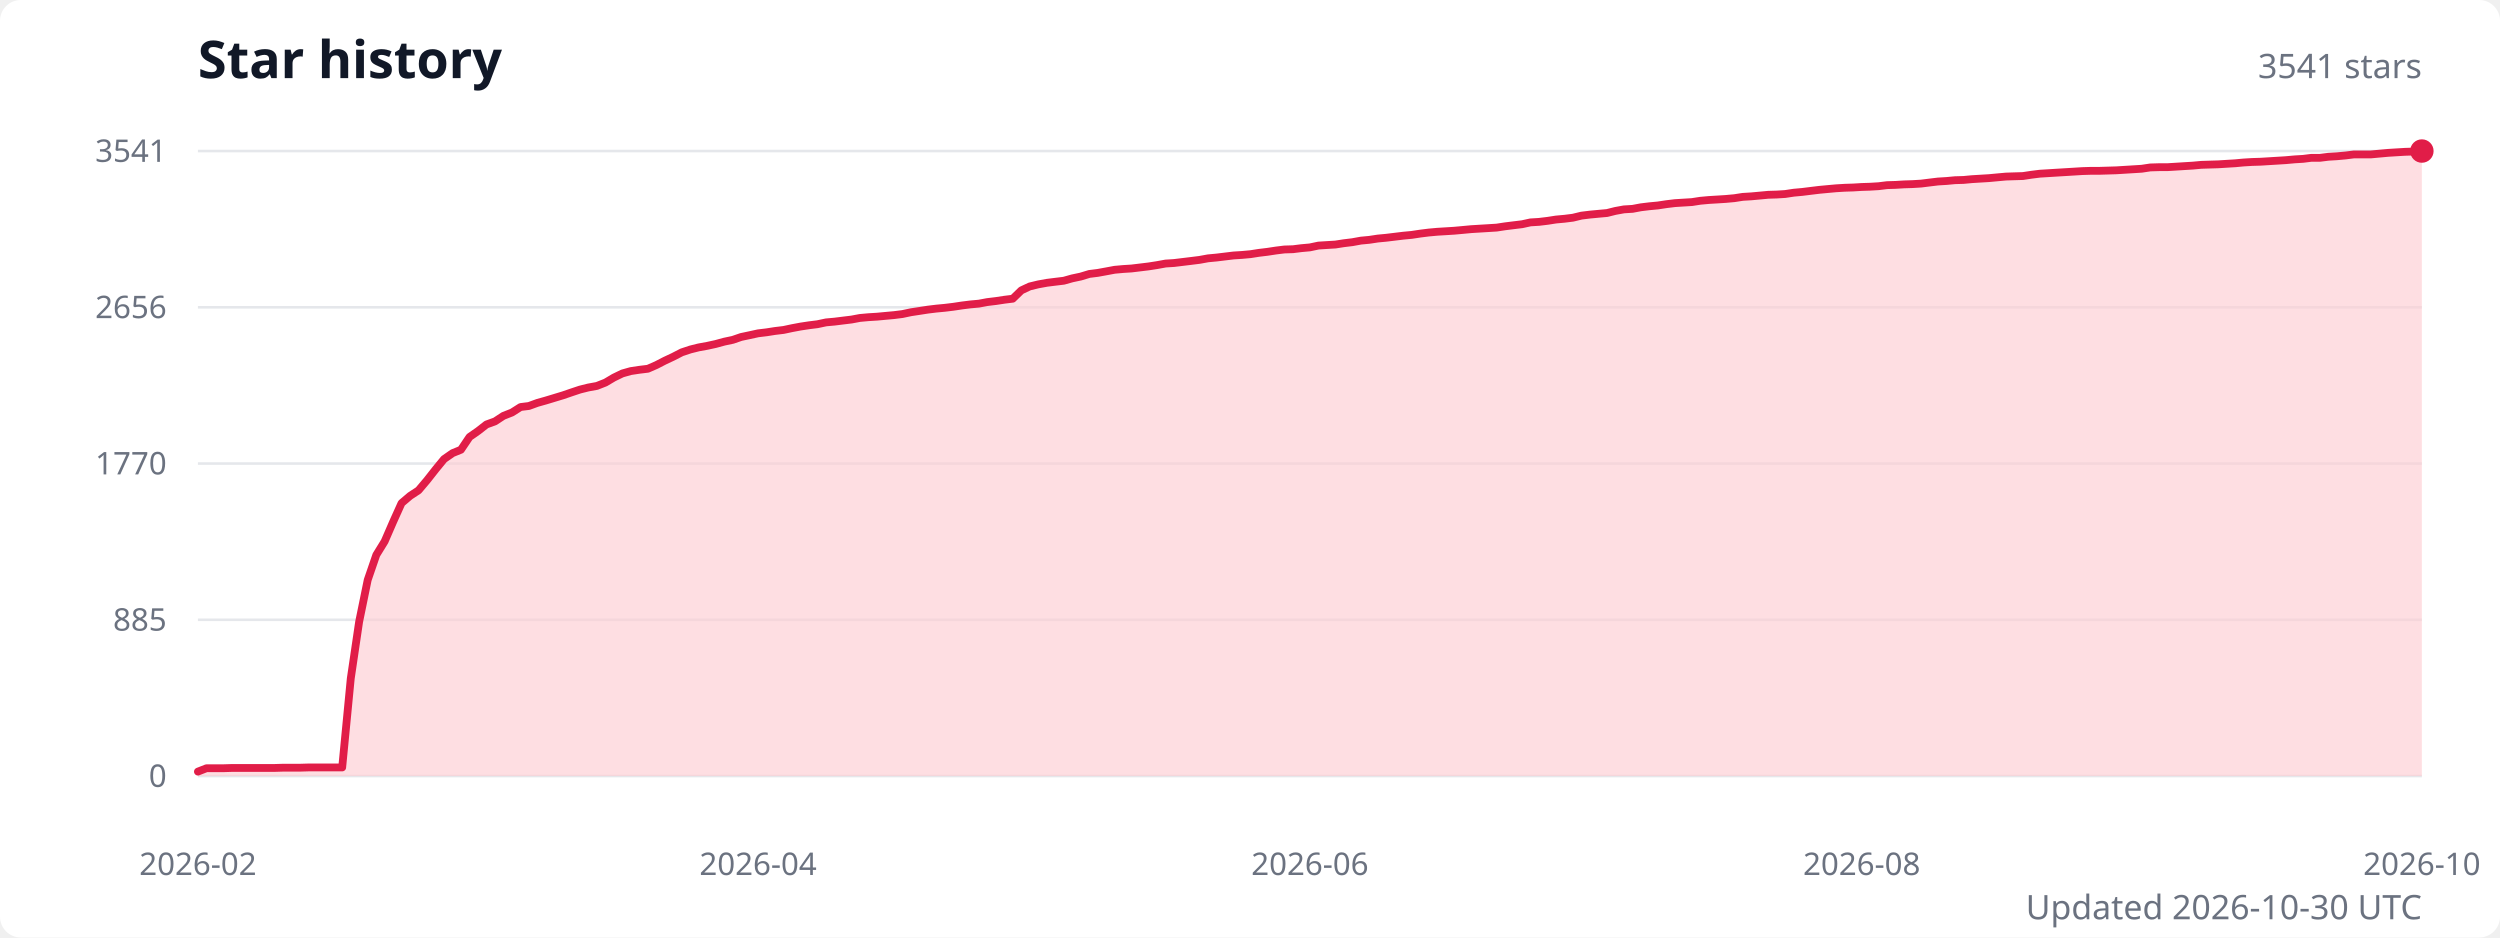
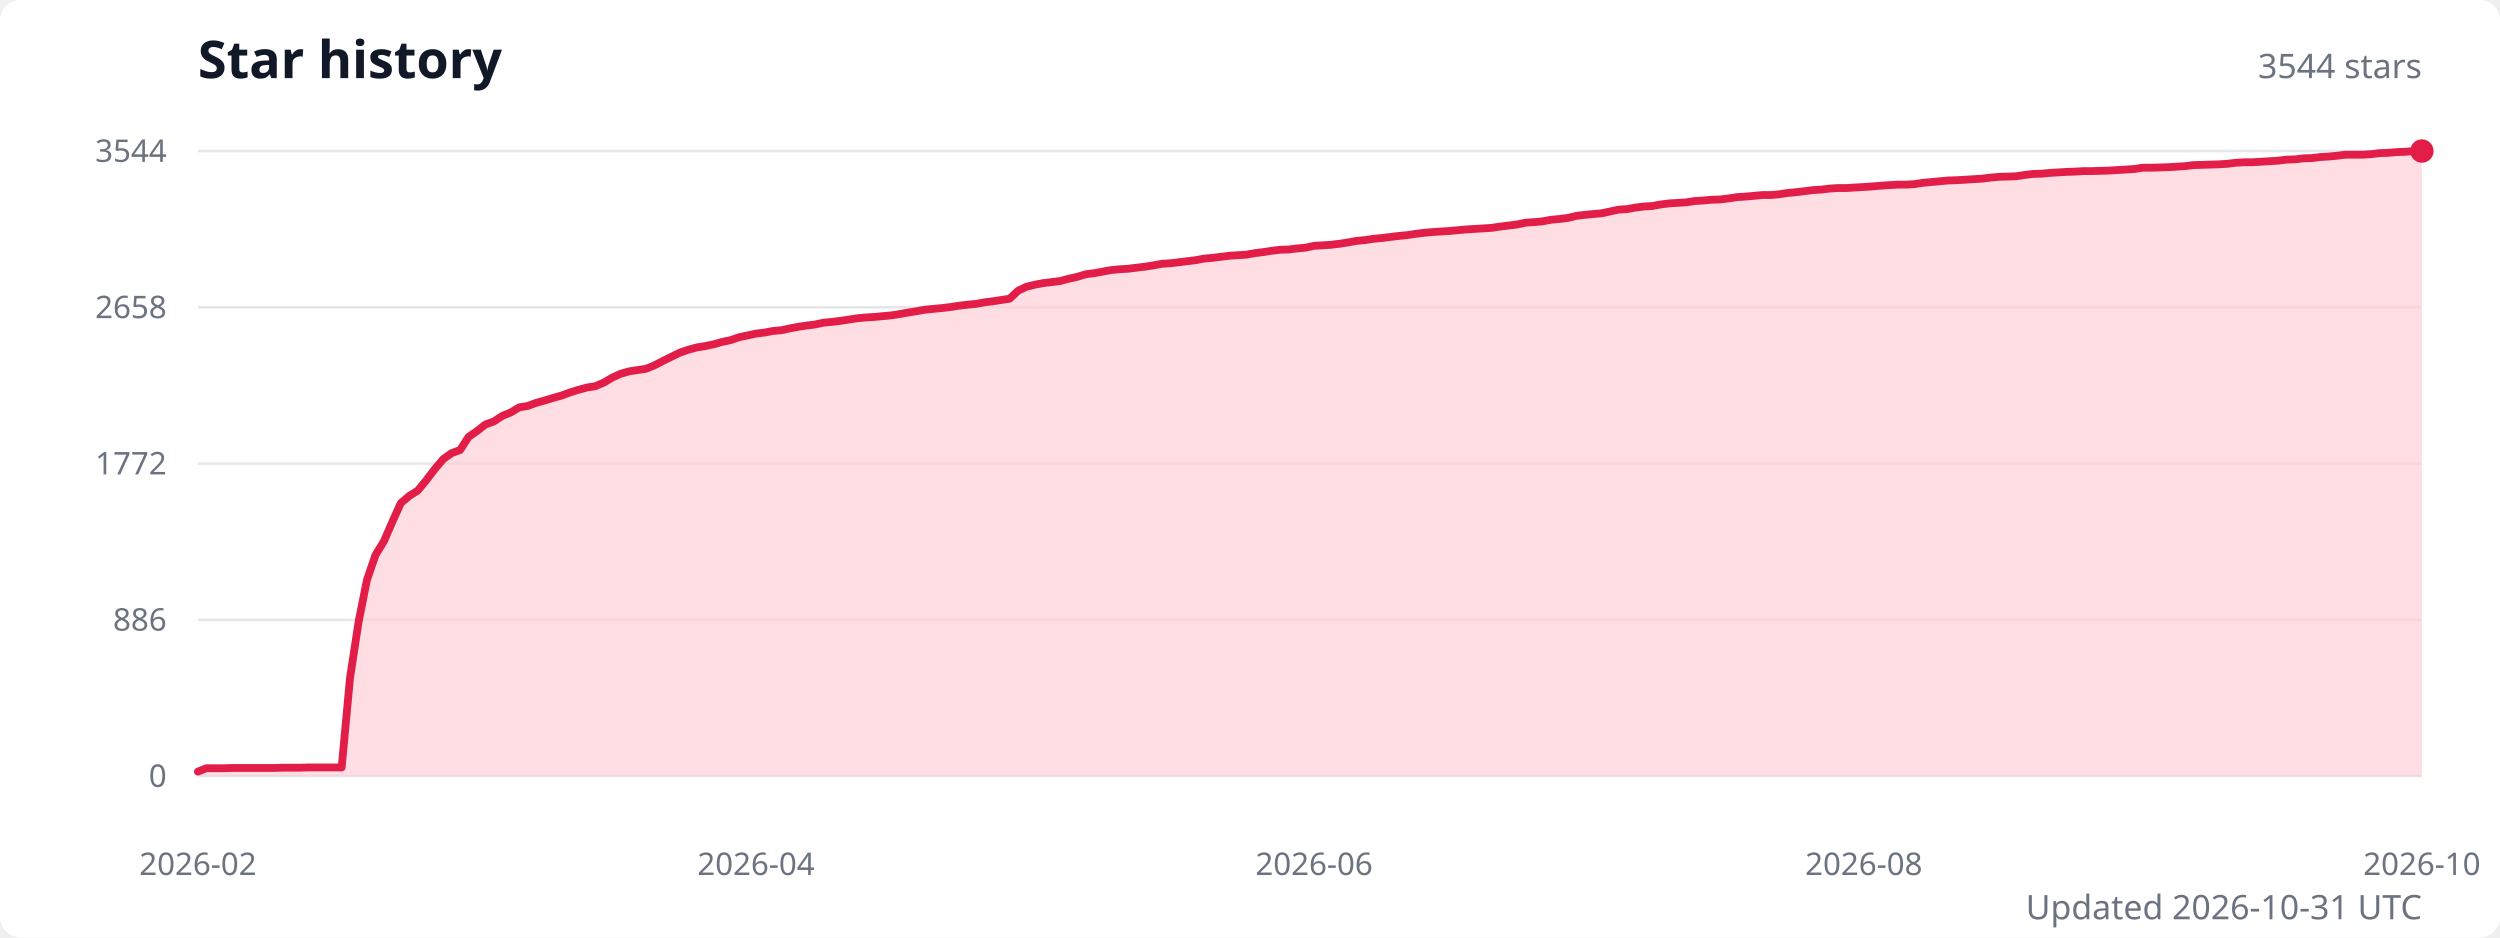
<svg xmlns="http://www.w3.org/2000/svg" width="960" height="360" viewBox="0 0 960 360" role="img" aria-labelledby="title description">
  <style>
    .title { fill: #111827; font: 600 20px system-ui, sans-serif; }
    .subtitle { fill: #6b7280; font: 13px system-ui, sans-serif; }
    .axis-label { fill: #6b7280; font: 12px system-ui, sans-serif; }
    .grid { stroke: #e5e7eb; stroke-width: 1; }
  </style>
  <rect width="100%" height="100%" fill="#ffffff" rx="8" />
  <text class="title" x="76" y="30">Star history</text>
-   <text class="subtitle" x="930" y="30" text-anchor="end">3541 stars</text>
+   <text class="subtitle" x="930" y="30" text-anchor="end">3544 stars</text>
  <line class="grid" x1="76" y1="298" x2="930" y2="298" />
  <text class="axis-label" x="64" y="298" text-anchor="end" dominant-baseline="middle">0</text>
  <line class="grid" x1="76" y1="238" x2="930" y2="238" />
-   <text class="axis-label" x="64" y="238" text-anchor="end" dominant-baseline="middle">885</text>
+   <text class="axis-label" x="64" y="238" text-anchor="end" dominant-baseline="middle">886</text>
  <line class="grid" x1="76" y1="178" x2="930" y2="178" />
-   <text class="axis-label" x="64" y="178" text-anchor="end" dominant-baseline="middle">1770</text>
+   <text class="axis-label" x="64" y="178" text-anchor="end" dominant-baseline="middle">1772</text>
  <line class="grid" x1="76" y1="118" x2="930" y2="118" />
-   <text class="axis-label" x="64" y="118" text-anchor="end" dominant-baseline="middle">2656</text>
+   <text class="axis-label" x="64" y="118" text-anchor="end" dominant-baseline="middle">2658</text>
  <line class="grid" x1="76" y1="58" x2="930" y2="58" />
-   <text class="axis-label" x="64" y="58" text-anchor="end" dominant-baseline="middle">3541</text>
-   <path d="M 76 298 L 76,296.3 79.3,295 82.5,295 85.8,295 89,294.9 92.3,294.9 95.6,294.9 98.8,294.9 102.1,294.9 105.3,294.9 108.6,294.8 111.9,294.8 115.1,294.8 118.4,294.7 121.6,294.7 124.9,294.7 128.2,294.7 131.4,294.7 134.7,260.5 137.9,238.8 141.2,222.7 144.5,213.1 147.7,207.9 151,200.3 154.2,193.2 157.5,190.4 160.7,188.3 164,184.4 167.3,180.2 170.5,176.3 173.8,174 177,172.7 180.3,167.8 183.6,165.5 186.8,163 190.1,161.8 193.3,159.7 196.6,158.4 199.9,156.3 203.1,155.9 206.4,154.7 209.6,153.8 212.9,152.8 216.2,151.8 219.4,150.7 222.7,149.6 225.9,148.8 229.2,148.2 232.5,146.9 235.7,145 239,143.4 242.2,142.5 245.5,142 248.8,141.6 252,140.2 255.3,138.5 258.5,137 261.8,135.3 265.1,134.2 268.3,133.4 271.6,132.8 274.8,132.1 278.1,131.2 281.4,130.5 284.6,129.4 287.9,128.7 291.1,128 294.4,127.6 297.6,127.1 300.9,126.7 304.2,126 307.4,125.4 310.7,124.9 313.9,124.5 317.2,123.8 320.5,123.5 323.7,123.1 327,122.7 330.2,122.1 333.5,121.8 336.8,121.6 340,121.3 343.3,121 346.5,120.6 349.8,119.9 353.1,119.4 356.3,118.9 359.6,118.5 362.8,118.2 366.1,117.8 369.4,117.3 372.6,116.9 375.9,116.6 379.1,116 382.4,115.6 385.7,115.1 388.9,114.7 392.2,111.5 395.4,110 398.7,109.2 402,108.6 405.2,108.2 408.5,107.8 411.7,106.9 415,106.2 418.3,105.2 421.5,104.8 424.8,104.2 428,103.6 431.3,103.3 434.5,103.1 437.8,102.7 441.1,102.3 444.3,101.8 447.6,101.2 450.8,101 454.1,100.6 457.4,100.2 460.6,99.8 463.9,99.2 467.1,98.9 470.4,98.5 473.7,98.1 476.9,97.9 480.2,97.6 483.4,97.1 486.7,96.7 490,96.2 493.2,95.8 496.5,95.7 499.7,95.3 503,95 506.3,94.3 509.5,94.1 512.8,93.9 516,93.4 519.3,93 522.6,92.4 525.8,92.1 529.1,91.6 532.3,91.3 535.6,90.9 538.9,90.5 542.1,90.2 545.4,89.7 548.6,89.3 551.9,89 555.2,88.8 558.4,88.6 561.7,88.3 564.9,88 568.2,87.8 571.5,87.6 574.7,87.4 578,86.9 581.2,86.5 584.5,86.1 587.7,85.4 591,85.2 594.3,84.8 597.5,84.3 600.8,84 604,83.6 607.3,82.8 610.6,82.4 613.8,82.1 617.1,81.8 620.3,81 623.6,80.4 626.9,80.2 630.1,79.6 633.4,79.2 636.6,78.9 639.9,78.4 643.2,78 646.4,77.8 649.7,77.6 652.9,77.1 656.2,76.8 659.5,76.6 662.7,76.4 666,76.1 669.2,75.6 672.5,75.4 675.8,75.1 679,74.8 682.3,74.7 685.5,74.5 688.8,74 692.1,73.7 695.3,73.3 698.6,72.9 701.8,72.6 705.1,72.3 708.4,72.1 711.6,72 714.9,71.8 718.1,71.7 721.4,71.5 724.6,71.1 727.9,71 731.2,70.8 734.4,70.7 737.7,70.5 740.9,70.1 744.2,69.7 747.5,69.5 750.7,69.2 754,69.1 757.2,68.8 760.5,68.6 763.8,68.4 767,68.1 770.3,67.8 773.5,67.7 776.8,67.6 780.1,67.1 783.3,66.7 786.6,66.5 789.8,66.3 793.1,66.1 796.4,65.9 799.6,65.7 802.9,65.6 806.1,65.6 809.4,65.5 812.7,65.4 815.9,65.2 819.2,65 822.4,64.8 825.7,64.3 829,64.2 832.2,64.2 835.5,64 838.7,63.8 842,63.6 845.3,63.3 848.5,63.2 851.8,63.1 855,62.9 858.3,62.7 861.5,62.4 864.8,62.2 868.1,62.1 871.3,61.9 874.6,61.7 877.8,61.5 881.1,61.2 884.4,61 887.6,60.6 890.9,60.6 894.1,60.2 897.4,60 900.7,59.7 903.9,59.3 907.2,59.3 910.4,59.3 913.7,59 917,58.7 920.2,58.5 923.5,58.3 926.7,58.2 930,58 L 930 298 Z" fill="#fecdd3" opacity="0.65" />
-   <polyline points="76,296.3 79.3,295 82.5,295 85.8,295 89,294.9 92.3,294.9 95.6,294.9 98.8,294.9 102.1,294.9 105.3,294.9 108.6,294.8 111.9,294.8 115.1,294.8 118.4,294.7 121.6,294.7 124.9,294.7 128.2,294.7 131.4,294.7 134.7,260.5 137.9,238.8 141.2,222.7 144.5,213.1 147.7,207.9 151,200.3 154.2,193.2 157.5,190.4 160.7,188.3 164,184.4 167.3,180.2 170.5,176.3 173.8,174 177,172.7 180.3,167.8 183.6,165.5 186.8,163 190.1,161.8 193.3,159.7 196.6,158.4 199.9,156.3 203.1,155.9 206.4,154.7 209.6,153.8 212.9,152.8 216.2,151.8 219.4,150.7 222.7,149.6 225.9,148.8 229.2,148.2 232.5,146.9 235.7,145 239,143.4 242.2,142.5 245.5,142 248.8,141.6 252,140.2 255.3,138.5 258.5,137 261.8,135.3 265.1,134.2 268.3,133.4 271.6,132.8 274.8,132.1 278.1,131.2 281.4,130.5 284.6,129.4 287.9,128.7 291.1,128 294.4,127.6 297.6,127.1 300.9,126.7 304.2,126 307.4,125.4 310.7,124.9 313.9,124.5 317.2,123.8 320.5,123.5 323.7,123.1 327,122.7 330.2,122.1 333.5,121.8 336.8,121.6 340,121.3 343.3,121 346.5,120.6 349.8,119.9 353.1,119.4 356.3,118.9 359.6,118.5 362.8,118.2 366.1,117.8 369.4,117.3 372.6,116.9 375.9,116.6 379.1,116 382.4,115.6 385.7,115.1 388.9,114.7 392.2,111.5 395.4,110 398.7,109.2 402,108.6 405.2,108.2 408.5,107.8 411.7,106.9 415,106.2 418.3,105.2 421.5,104.8 424.8,104.2 428,103.6 431.3,103.3 434.5,103.1 437.8,102.7 441.1,102.3 444.3,101.8 447.6,101.2 450.8,101 454.1,100.6 457.4,100.2 460.6,99.8 463.9,99.2 467.1,98.9 470.4,98.5 473.7,98.1 476.9,97.9 480.2,97.6 483.4,97.1 486.7,96.7 490,96.2 493.2,95.8 496.5,95.7 499.7,95.3 503,95 506.3,94.3 509.5,94.1 512.8,93.9 516,93.4 519.3,93 522.6,92.4 525.8,92.1 529.1,91.6 532.3,91.3 535.6,90.9 538.9,90.5 542.1,90.2 545.4,89.7 548.6,89.3 551.9,89 555.2,88.8 558.4,88.6 561.7,88.3 564.9,88 568.2,87.8 571.5,87.6 574.7,87.4 578,86.9 581.2,86.5 584.5,86.1 587.7,85.4 591,85.2 594.3,84.8 597.5,84.3 600.8,84 604,83.6 607.3,82.8 610.6,82.4 613.8,82.1 617.1,81.8 620.3,81 623.6,80.4 626.9,80.2 630.1,79.6 633.4,79.2 636.6,78.9 639.9,78.4 643.2,78 646.4,77.8 649.7,77.6 652.9,77.1 656.2,76.8 659.5,76.6 662.7,76.4 666,76.1 669.2,75.6 672.5,75.4 675.8,75.1 679,74.8 682.3,74.7 685.5,74.5 688.8,74 692.1,73.7 695.3,73.3 698.6,72.9 701.8,72.6 705.1,72.3 708.4,72.1 711.6,72 714.9,71.8 718.1,71.7 721.4,71.5 724.6,71.1 727.9,71 731.2,70.8 734.4,70.7 737.7,70.5 740.9,70.1 744.2,69.7 747.5,69.5 750.7,69.2 754,69.1 757.2,68.8 760.5,68.6 763.8,68.4 767,68.1 770.3,67.8 773.5,67.7 776.8,67.6 780.1,67.1 783.3,66.7 786.6,66.5 789.8,66.3 793.1,66.1 796.4,65.9 799.6,65.7 802.9,65.6 806.1,65.6 809.4,65.5 812.7,65.4 815.9,65.2 819.2,65 822.4,64.8 825.7,64.3 829,64.2 832.2,64.2 835.5,64 838.7,63.8 842,63.6 845.3,63.3 848.5,63.2 851.8,63.1 855,62.9 858.3,62.7 861.5,62.4 864.8,62.2 868.1,62.1 871.3,61.9 874.6,61.7 877.8,61.5 881.1,61.2 884.4,61 887.6,60.6 890.9,60.6 894.1,60.2 897.4,60 900.7,59.7 903.9,59.3 907.2,59.3 910.4,59.3 913.7,59 917,58.7 920.2,58.5 923.5,58.3 926.7,58.2 930,58" fill="none" stroke="#e11d48" stroke-width="3" stroke-linecap="round" stroke-linejoin="round" />
+   <text class="axis-label" x="64" y="58" text-anchor="end" dominant-baseline="middle">3544</text>
+   <path d="M 76 298 L 76,296.3 79.2,295 82.5,295 85.7,295 89,294.9 92.2,294.9 95.5,294.9 98.7,294.9 102,294.9 105.2,294.9 108.5,294.8 111.7,294.8 115,294.8 118.2,294.7 121.5,294.7 124.7,294.7 128,294.7 131.2,294.7 134.4,260.4 137.7,238.8 140.9,222.7 144.2,213.1 147.4,207.9 150.7,200.3 153.9,193.2 157.2,190.4 160.4,188.4 163.7,184.4 166.9,180.2 170.2,176.3 173.4,174 176.7,172.8 179.9,167.8 183.2,165.5 186.4,163 189.7,161.8 192.9,159.7 196.1,158.4 199.4,156.4 202.6,155.9 205.9,154.7 209.1,153.8 212.4,152.8 215.6,151.9 218.9,150.7 222.1,149.7 225.4,148.8 228.6,148.3 231.9,146.9 235.1,145 238.4,143.5 241.6,142.6 244.9,142.1 248.1,141.6 251.3,140.3 254.6,138.6 257.8,137 261.1,135.4 264.3,134.3 267.6,133.4 270.8,132.9 274.1,132.2 277.3,131.3 280.6,130.6 283.8,129.5 287.1,128.8 290.3,128.1 293.6,127.7 296.8,127.1 300.1,126.8 303.3,126.1 306.5,125.5 309.8,125 313,124.6 316.3,123.9 319.5,123.6 322.8,123.2 326,122.7 329.3,122.2 332.5,121.9 335.8,121.7 339,121.4 342.3,121.1 345.5,120.6 348.8,120 352,119.5 355.3,118.9 358.5,118.6 361.7,118.3 365,117.9 368.2,117.4 371.5,117 374.7,116.7 378,116.1 381.2,115.7 384.5,115.2 387.7,114.7 391,111.6 394.2,110.1 397.5,109.3 400.7,108.7 404,108.3 407.2,107.9 410.5,107 413.7,106.3 417,105.3 420.2,104.9 423.4,104.3 426.7,103.7 429.9,103.4 433.2,103.2 436.4,102.8 439.7,102.4 442.9,101.9 446.2,101.3 449.4,101.1 452.7,100.7 455.9,100.3 459.2,99.9 462.4,99.3 465.7,99 468.9,98.6 472.2,98.2 475.4,98 478.6,97.8 481.9,97.2 485.1,96.8 488.4,96.3 491.6,95.9 494.9,95.8 498.1,95.4 501.4,95.1 504.6,94.4 507.9,94.2 511.1,94 514.4,93.6 517.6,93.1 520.9,92.5 524.1,92.2 527.4,91.7 530.6,91.4 533.8,91 537.1,90.6 540.3,90.3 543.6,89.8 546.8,89.4 550.1,89.1 553.3,88.9 556.6,88.7 559.8,88.4 563.1,88.1 566.3,87.9 569.6,87.7 572.8,87.5 576.1,87 579.3,86.6 582.6,86.2 585.8,85.5 589,85.3 592.3,85 595.5,84.4 598.8,84.1 602,83.7 605.3,82.9 608.5,82.5 611.8,82.2 615,81.9 618.3,81.2 621.5,80.5 624.8,80.3 628,79.7 631.3,79.3 634.5,79.1 637.8,78.5 641,78.1 644.3,77.9 647.5,77.7 650.7,77.2 654,77 657.2,76.7 660.5,76.6 663.7,76.2 667,75.7 670.2,75.5 673.5,75.2 676.7,74.9 680,74.9 683.2,74.6 686.5,74.1 689.7,73.8 693,73.4 696.2,73 699.5,72.8 702.7,72.4 705.9,72.2 709.2,72.2 712.4,72 715.7,71.8 718.9,71.6 722.2,71.3 725.4,71.1 728.7,70.9 731.9,70.9 735.2,70.7 738.4,70.2 741.7,69.9 744.9,69.6 748.2,69.3 751.4,69.2 754.7,69 757.9,68.8 761.1,68.6 764.4,68.2 767.6,67.9 770.9,67.8 774.1,67.7 777.4,67.2 780.6,66.8 783.9,66.7 787.1,66.4 790.4,66.2 793.6,66 796.9,65.9 800.1,65.7 803.4,65.7 806.6,65.6 809.9,65.5 813.1,65.3 816.3,65.1 819.6,64.9 822.8,64.4 826.1,64.4 829.3,64.3 832.6,64.2 835.8,64 839.1,63.8 842.3,63.4 845.6,63.3 848.8,63.2 852.1,63.1 855.3,62.9 858.6,62.5 861.8,62.3 865.1,62.3 868.3,62.1 871.6,61.9 874.8,61.7 878,61.3 881.3,61.2 884.5,60.8 887.8,60.7 891,60.3 894.3,60.1 897.5,59.8 900.8,59.4 904,59.4 907.3,59.4 910.5,59.2 913.8,58.8 917,58.7 920.3,58.4 923.5,58.3 926.8,58 930,58 L 930 298 Z" fill="#fecdd3" opacity="0.65" />
+   <polyline points="76,296.3 79.2,295 82.5,295 85.7,295 89,294.9 92.2,294.9 95.5,294.9 98.7,294.9 102,294.9 105.2,294.9 108.5,294.8 111.7,294.8 115,294.8 118.2,294.7 121.5,294.7 124.7,294.7 128,294.7 131.2,294.7 134.4,260.4 137.7,238.8 140.9,222.7 144.2,213.1 147.4,207.9 150.7,200.3 153.9,193.2 157.2,190.4 160.4,188.4 163.7,184.4 166.9,180.2 170.2,176.3 173.4,174 176.7,172.8 179.9,167.8 183.2,165.5 186.4,163 189.7,161.8 192.9,159.7 196.1,158.4 199.4,156.4 202.6,155.9 205.9,154.7 209.1,153.8 212.4,152.8 215.6,151.9 218.9,150.7 222.1,149.7 225.4,148.8 228.6,148.3 231.9,146.9 235.1,145 238.4,143.5 241.6,142.6 244.9,142.1 248.1,141.6 251.3,140.3 254.6,138.6 257.8,137 261.1,135.4 264.3,134.3 267.6,133.4 270.8,132.9 274.1,132.2 277.3,131.3 280.6,130.6 283.8,129.5 287.1,128.8 290.3,128.1 293.6,127.7 296.8,127.1 300.1,126.8 303.3,126.1 306.5,125.5 309.8,125 313,124.6 316.3,123.9 319.5,123.6 322.8,123.2 326,122.7 329.3,122.2 332.5,121.9 335.8,121.7 339,121.4 342.3,121.1 345.5,120.6 348.8,120 352,119.5 355.3,118.9 358.5,118.6 361.7,118.3 365,117.9 368.2,117.4 371.5,117 374.7,116.7 378,116.1 381.2,115.7 384.5,115.2 387.7,114.7 391,111.6 394.2,110.1 397.5,109.3 400.7,108.7 404,108.3 407.2,107.9 410.5,107 413.7,106.3 417,105.3 420.2,104.9 423.4,104.3 426.7,103.7 429.9,103.4 433.2,103.2 436.4,102.8 439.7,102.4 442.9,101.9 446.2,101.3 449.4,101.1 452.7,100.7 455.9,100.3 459.2,99.9 462.4,99.3 465.7,99 468.9,98.6 472.2,98.2 475.4,98 478.6,97.8 481.9,97.2 485.1,96.8 488.4,96.3 491.6,95.9 494.9,95.8 498.1,95.4 501.4,95.1 504.6,94.4 507.9,94.2 511.1,94 514.4,93.6 517.6,93.1 520.9,92.5 524.1,92.2 527.4,91.7 530.6,91.4 533.8,91 537.1,90.6 540.3,90.3 543.6,89.8 546.8,89.4 550.1,89.1 553.3,88.9 556.6,88.7 559.8,88.4 563.1,88.1 566.3,87.9 569.6,87.7 572.8,87.5 576.1,87 579.3,86.6 582.6,86.2 585.8,85.5 589,85.3 592.3,85 595.5,84.4 598.8,84.1 602,83.7 605.3,82.9 608.5,82.5 611.8,82.2 615,81.9 618.3,81.2 621.5,80.5 624.8,80.3 628,79.7 631.3,79.3 634.5,79.1 637.8,78.5 641,78.1 644.3,77.9 647.5,77.7 650.7,77.2 654,77 657.2,76.7 660.5,76.6 663.7,76.2 667,75.7 670.2,75.5 673.5,75.2 676.7,74.9 680,74.9 683.2,74.6 686.5,74.1 689.7,73.8 693,73.4 696.2,73 699.5,72.8 702.7,72.4 705.9,72.2 709.2,72.2 712.4,72 715.7,71.8 718.9,71.6 722.2,71.3 725.4,71.1 728.7,70.9 731.9,70.9 735.2,70.7 738.4,70.2 741.7,69.9 744.9,69.6 748.2,69.3 751.4,69.2 754.7,69 757.9,68.8 761.1,68.6 764.4,68.2 767.6,67.9 770.9,67.8 774.1,67.7 777.4,67.2 780.6,66.8 783.9,66.7 787.1,66.4 790.4,66.2 793.6,66 796.9,65.9 800.1,65.7 803.4,65.7 806.6,65.6 809.9,65.5 813.1,65.3 816.3,65.1 819.6,64.9 822.8,64.4 826.1,64.4 829.3,64.3 832.6,64.2 835.8,64 839.1,63.8 842.3,63.4 845.6,63.3 848.8,63.2 852.1,63.1 855.3,62.9 858.6,62.5 861.8,62.3 865.1,62.3 868.3,62.1 871.6,61.9 874.8,61.7 878,61.3 881.3,61.2 884.5,60.8 887.8,60.7 891,60.3 894.3,60.1 897.5,59.8 900.8,59.4 904,59.4 907.3,59.4 910.5,59.2 913.8,58.8 917,58.7 920.3,58.4 923.5,58.3 926.8,58 930,58" fill="none" stroke="#e11d48" stroke-width="3" stroke-linecap="round" stroke-linejoin="round" />
  <circle cx="930" cy="58" r="4.5" fill="#e11d48" />
  <text class="axis-label" x="76" y="336" text-anchor="middle">2026-02</text>
-   <text class="axis-label" x="291.1" y="336" text-anchor="middle">2026-04</text>
-   <text class="axis-label" x="503" y="336" text-anchor="middle">2026-06</text>
-   <text class="axis-label" x="714.9" y="336" text-anchor="middle">2026-08</text>
+   <text class="axis-label" x="290.3" y="336" text-anchor="middle">2026-04</text>
+   <text class="axis-label" x="504.6" y="336" text-anchor="middle">2026-06</text>
+   <text class="axis-label" x="715.7" y="336" text-anchor="middle">2026-08</text>
  <text class="axis-label" x="930" y="336" text-anchor="middle">2026-10</text>
-   <text class="subtitle" x="930" y="353" text-anchor="end">Updated 2026-10-30 UTC</text>
+   <text class="subtitle" x="930" y="353" text-anchor="end">Updated 2026-10-31 UTC</text>
</svg>
